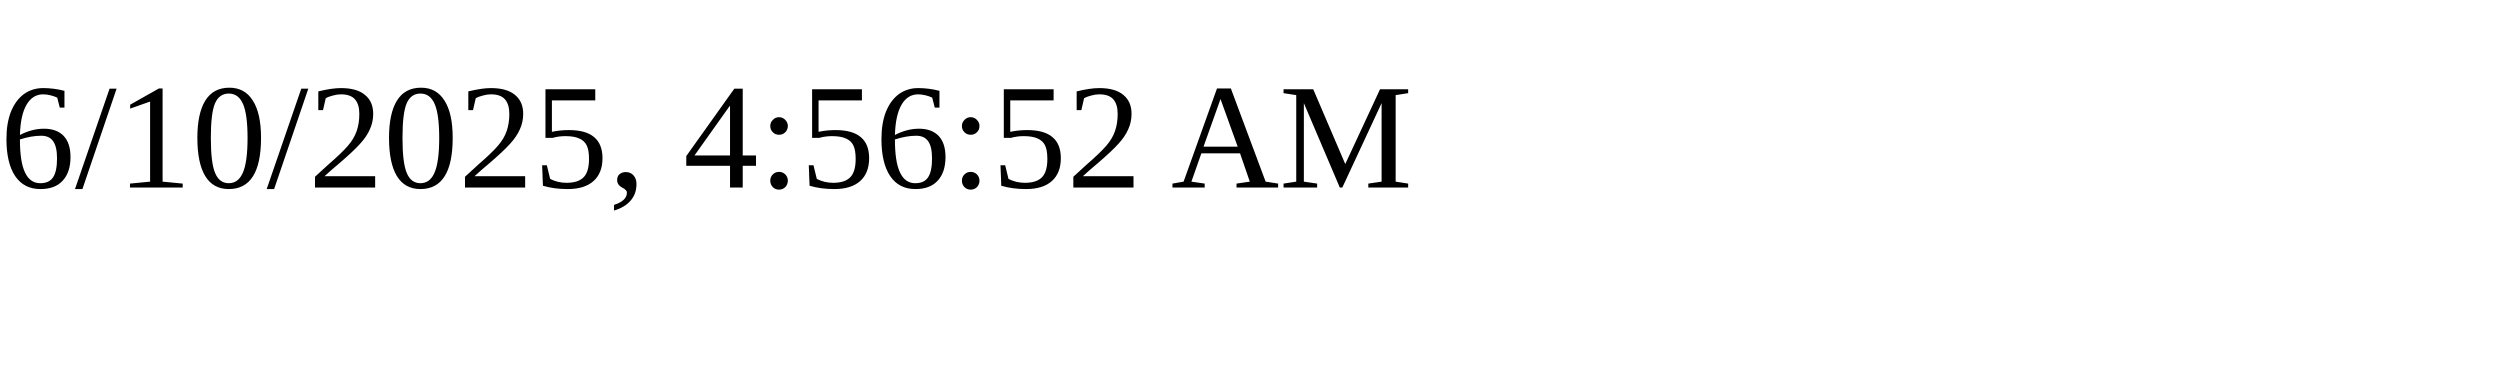
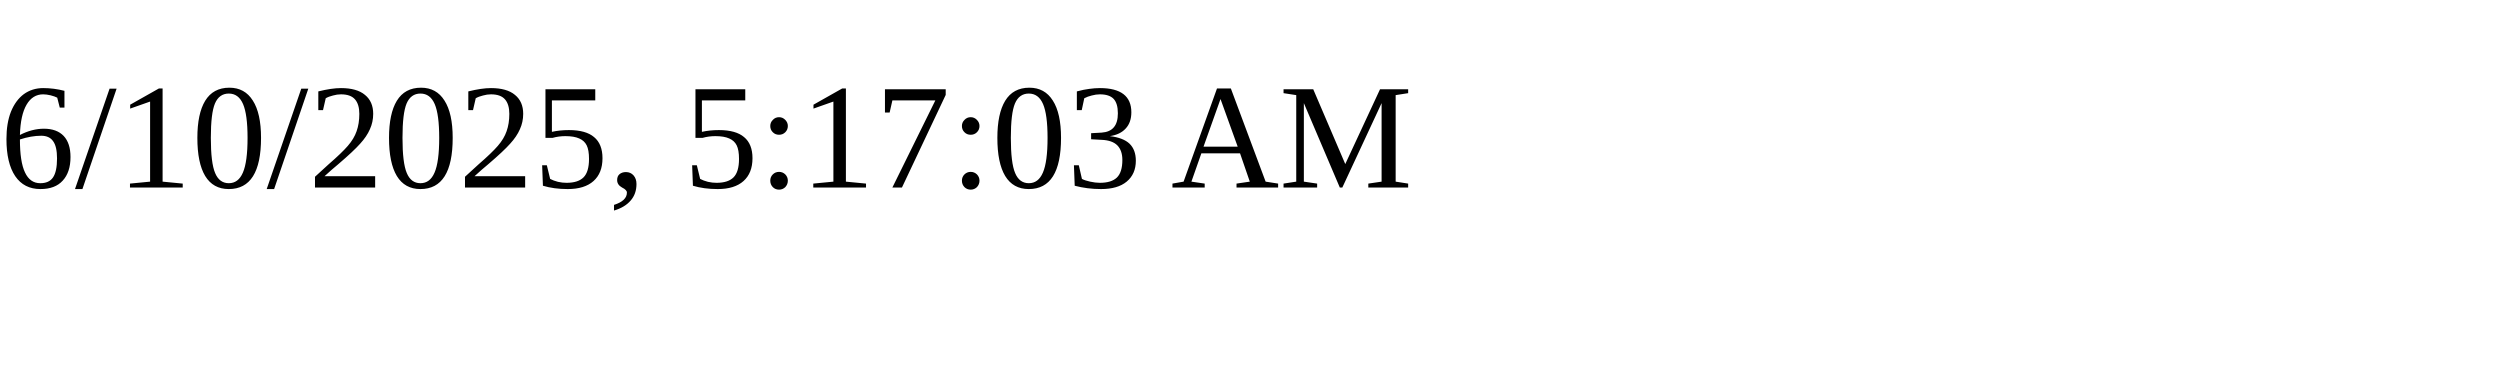
<svg xmlns="http://www.w3.org/2000/svg" height="30" width="200">
-   <text x="0" y="15">6/10/2025, 4:56:52 AM</text>
+   <text x="0" y="15">6/10/2025, 5:17:03 AM</text>
</svg>
